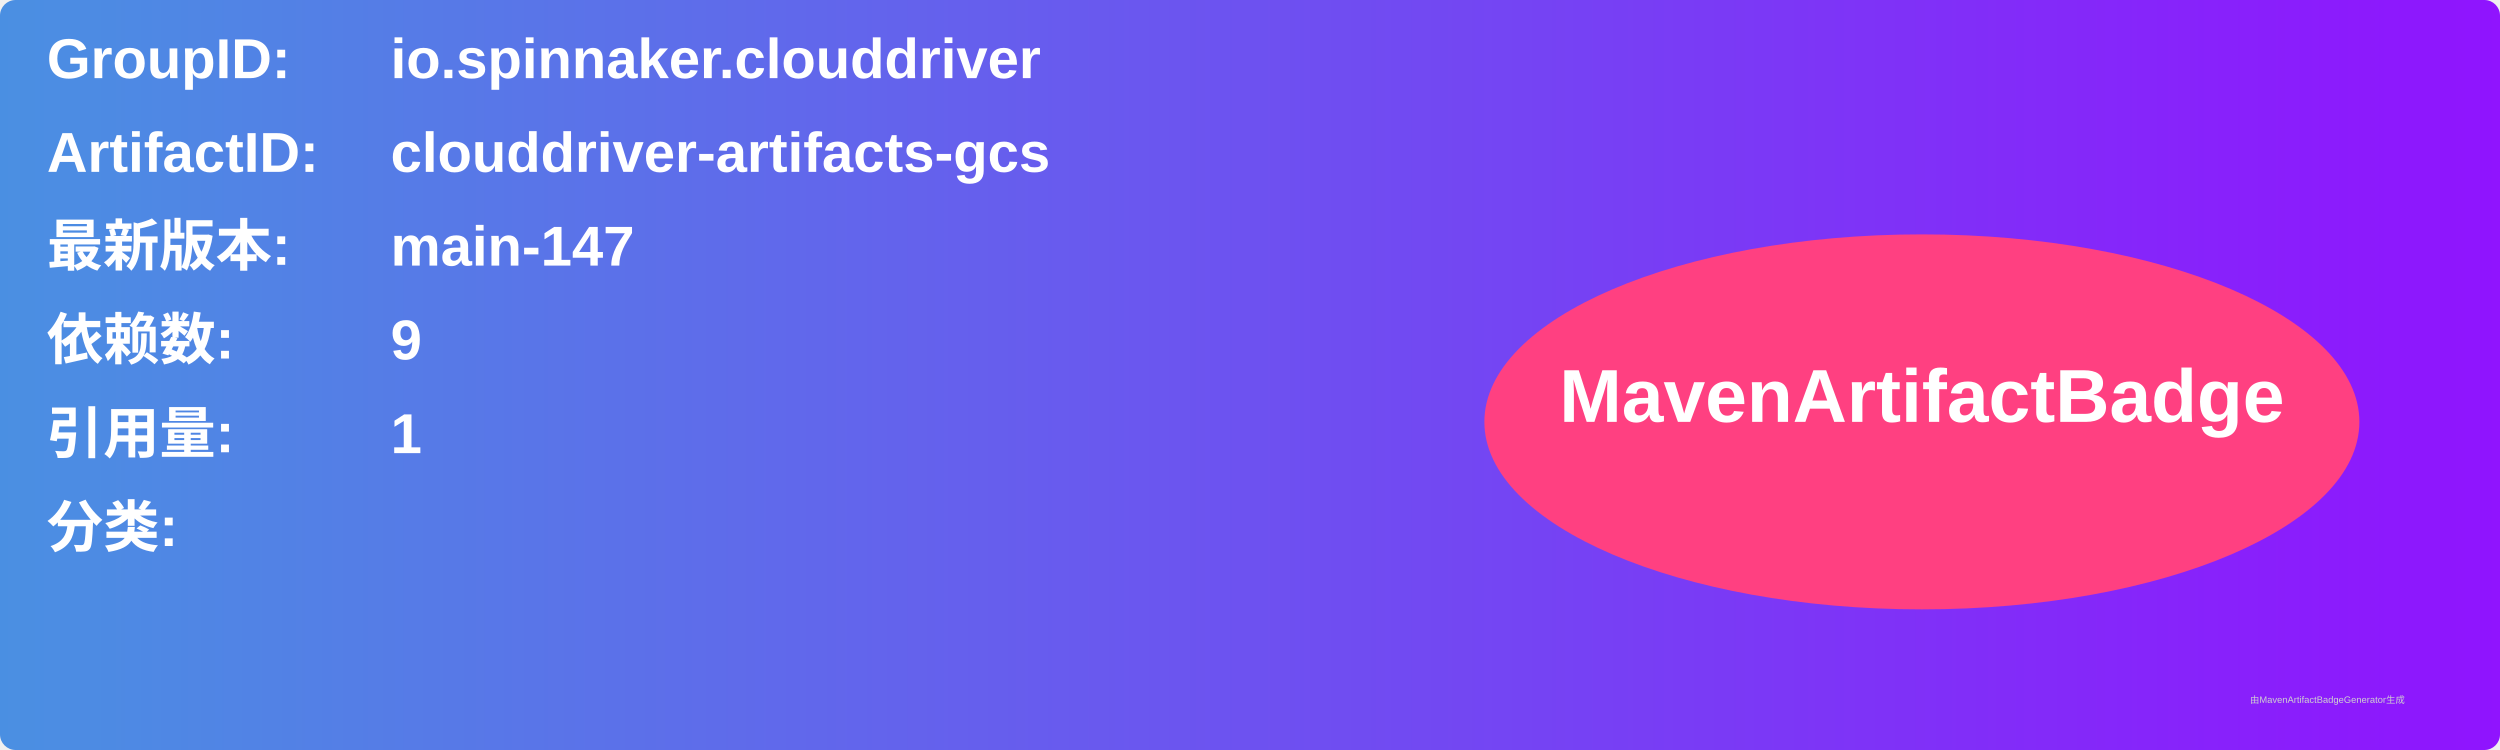
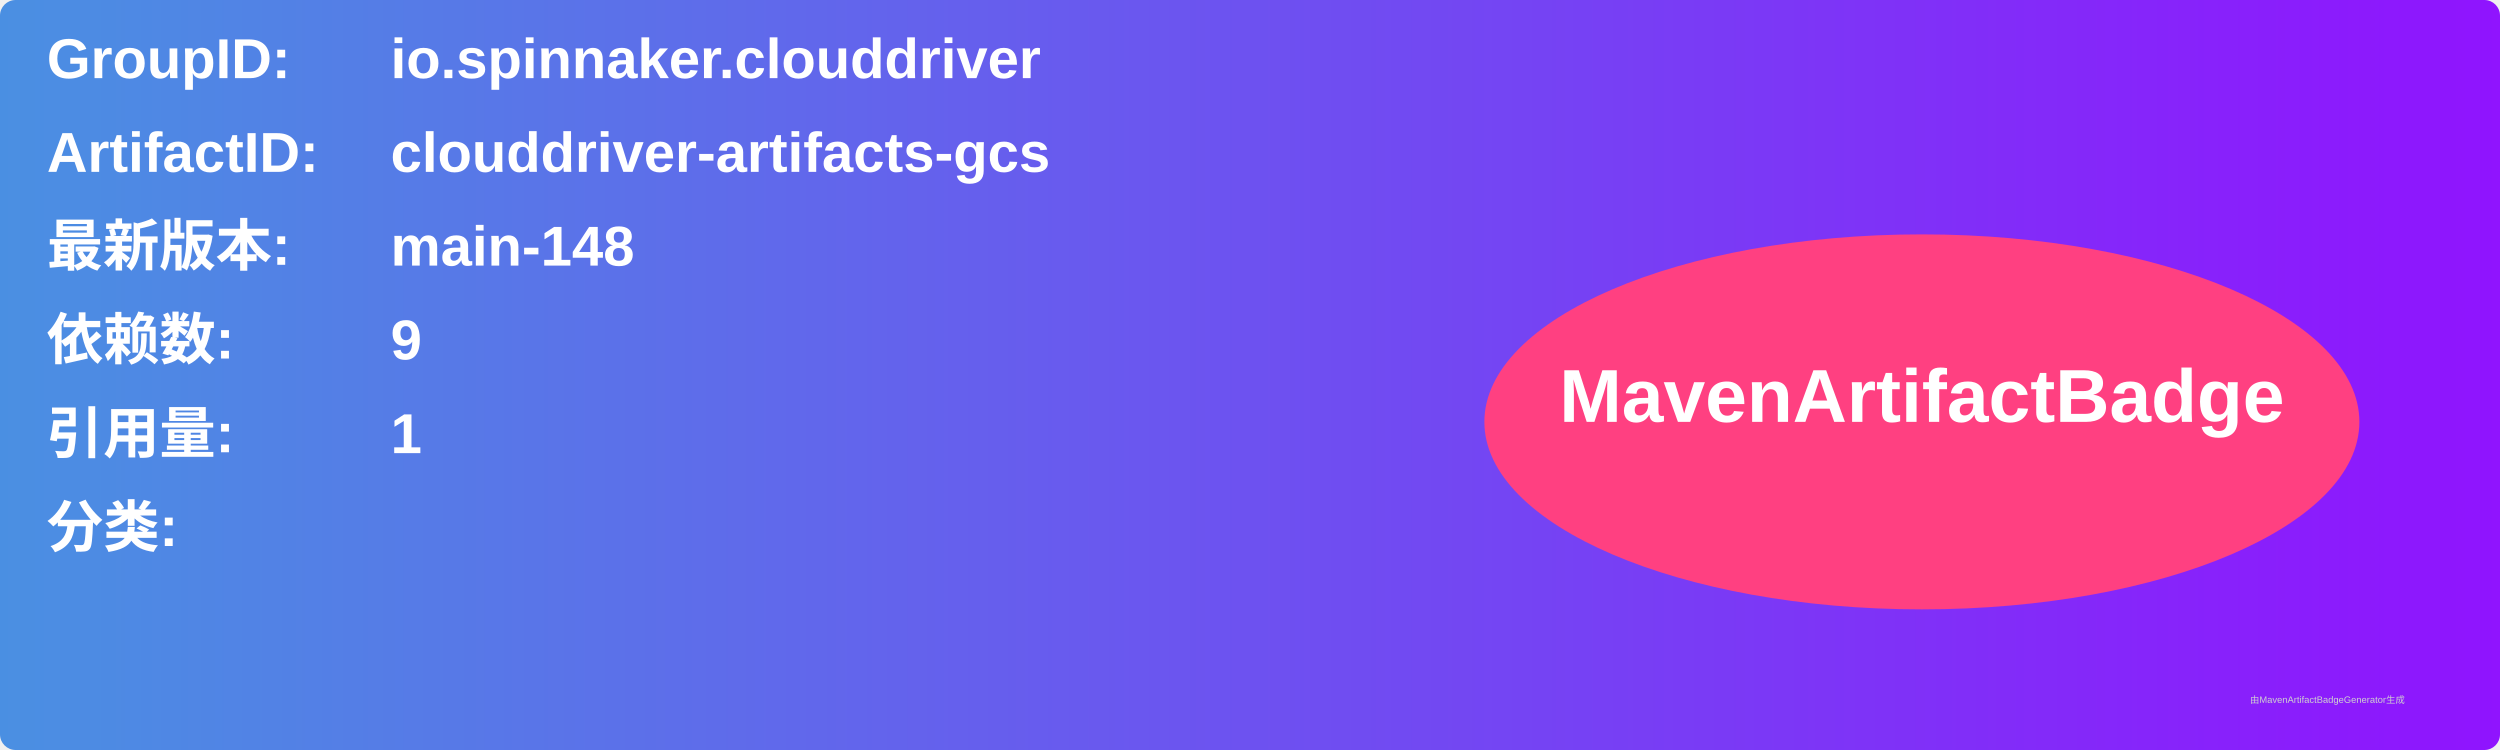
<svg xmlns="http://www.w3.org/2000/svg" width="800" height="240" viewBox="0 0 800 240">
  <linearGradient id="grad" x1="0%" y1="0%" x2="100%" y2="0%">
    <stop offset="0%" stop-color="#4a90e2" />
    <stop offset="100%" stop-color="#9013fe" />
  </linearGradient>
  <rect width="100%" height="100%" rx="5" ry="5" fill="url(#grad)" />
  <g transform="translate(15, 15)">
    <text x="0" y="10" font-family="Arial" font-size="18" fill="white" font-weight="bold" width="260">GroupID:</text>
    <text x="110" y="10" font-family="Arial" font-size="18" fill="white" font-weight="bold" width="460">io.spinnaker.clouddriver</text>
    <text x="0" y="40" font-family="Arial" font-size="18" fill="white" font-weight="bold" width="260">ArtifactID:</text>
    <text x="110" y="40" font-family="Arial" font-size="18" fill="white" font-weight="bold" width="460">clouddriver-artifacts-gcs</text>
    <text x="0" y="70" font-family="Arial" font-size="18" fill="white" font-weight="bold">最新版本:</text>
    <text x="110" y="70" font-family="Arial" font-size="18" fill="white" font-weight="bold">
-       <tspan font-weight="bold">main-147</tspan>
+       <tspan font-weight="bold">main-148</tspan>
    </text>
    <text x="0" y="100" font-family="Arial" font-size="18" fill="white" font-weight="bold">依赖数: </text>
    <text x="110" y="100" font-family="Arial" font-size="18" fill="white">
      <tspan font-weight="bold">9</tspan>
    </text>
    <text x="0" y="130" font-family="Arial" font-size="18" fill="white" font-weight="bold">引用量: </text>
    <text x="110" y="130" font-family="Arial" font-size="18" fill="white">
      <tspan font-weight="bold">1</tspan>
    </text>
    <text x="0" y="160" font-family="Arial" font-size="18" fill="white" font-weight="bold">分类:</text>
    <text x="10" y="190" font-family="Arial" font-size="10" fill="white">
      <tspan font-weight="bold" />
    </text>
    <ellipse cx="600" cy="120" rx="140" ry="60" fill="#ff4081" />
    <text x="600" y="120" text-anchor="middle" font-family="Arial" font-size="24" fill="white" font-weight="bold">MavenArtifactBadge</text>
  </g>
  <text x="720" y="225" font-family="Arial" font-size="3" fill="#d0d0d0">由MavenArtifactBadgeGenerator生成</text>
</svg>
